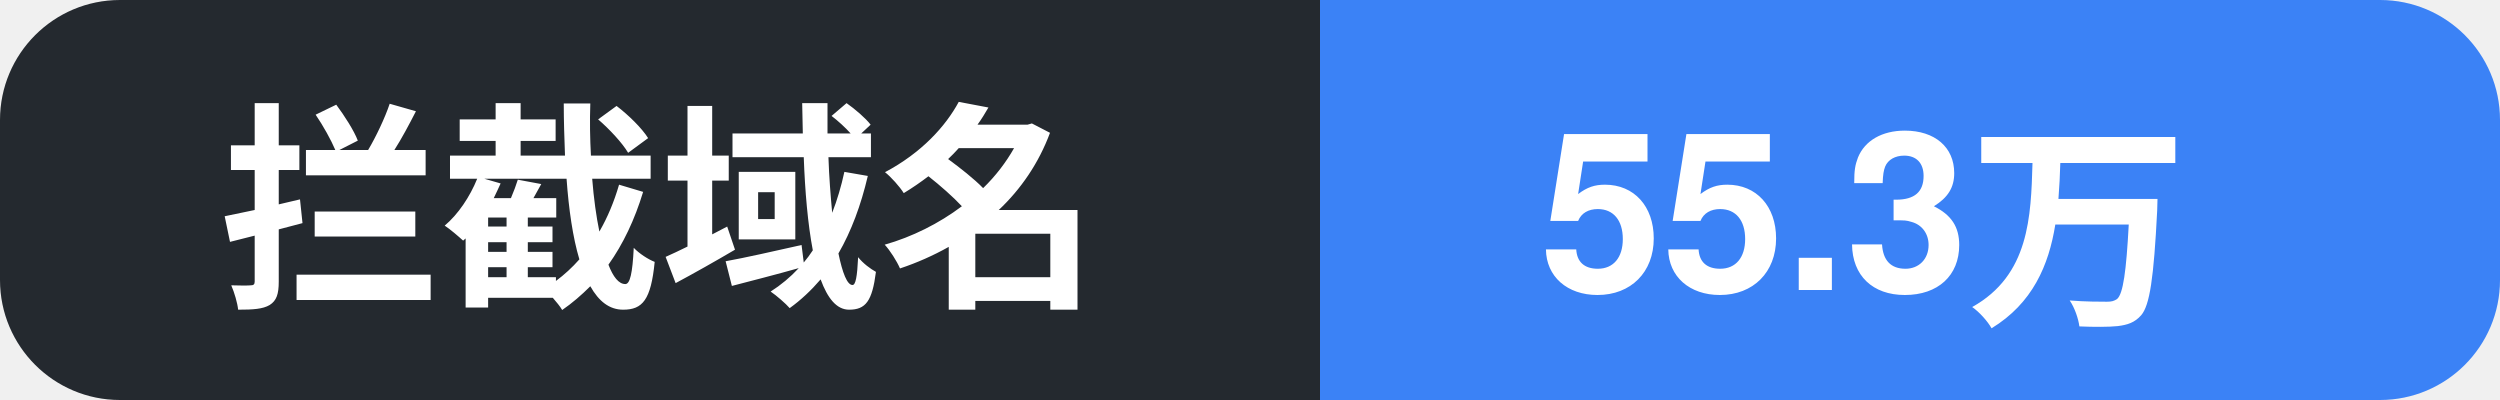
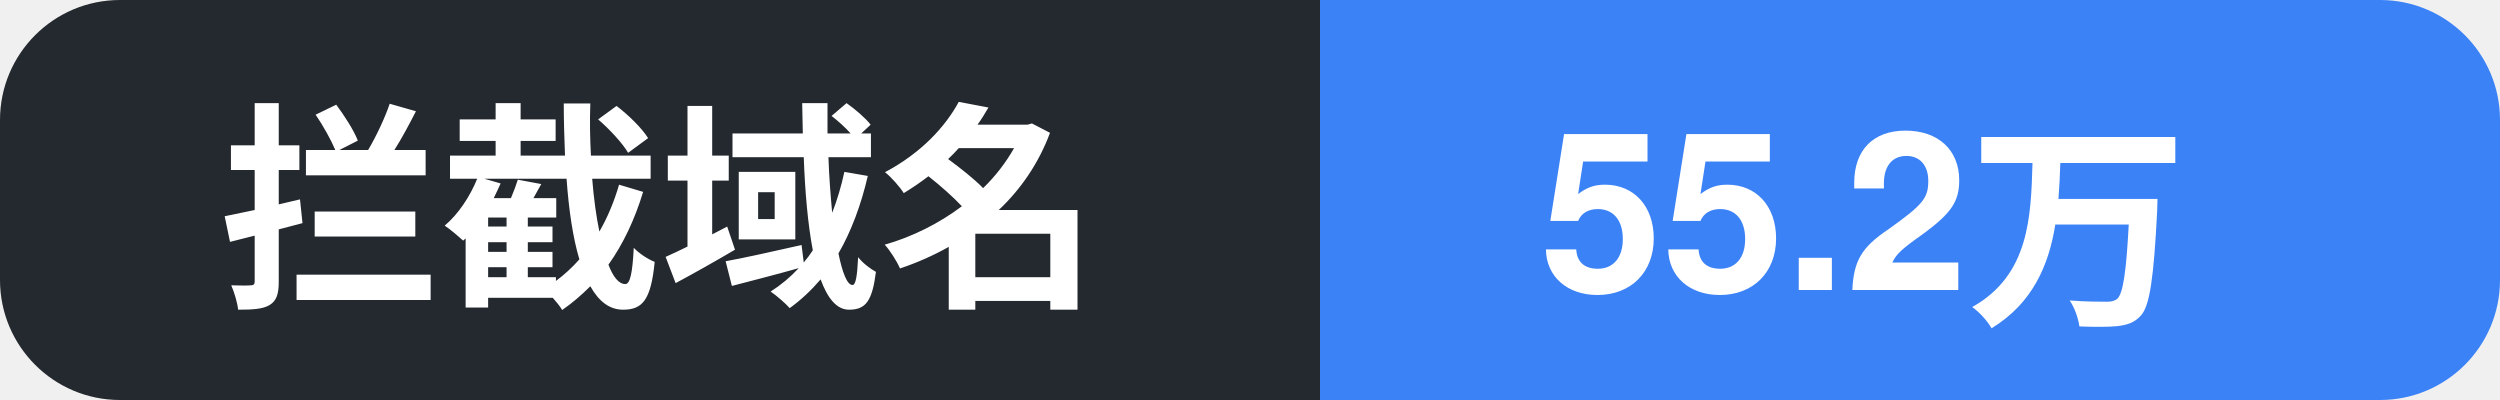
- <svg xmlns="http://www.w3.org/2000/svg" width="125" height="20" role="img" aria-label="拦截域名: 55.3万">
+ <svg xmlns="http://www.w3.org/2000/svg" width="125" height="20" role="img" aria-label="拦截域名: 55.2万">
  <clipPath id="c">
    <rect width="125" height="20" rx="6" />
  </clipPath>
  <g clip-path="url(#c)">
    <rect width="66" height="20" fill="#24292f" />
    <rect x="66" width="59" height="20" fill="#3b82f6" />
    <text x="11" y="14.5" font-family="Segoe UI, PingFang SC, Hiragino Sans GB, Microsoft YaHei, Helvetica, Arial, sans-serif" font-size="11" font-weight="600" fill="#ffffff">拦截域名</text>
-     <text x="77" y="14.5" font-family="Segoe UI, PingFang SC, Hiragino Sans GB, Microsoft YaHei, Helvetica, Arial, sans-serif" font-size="11" font-weight="700" fill="#ffffff">55.3万</text>
+     <text x="77" y="14.5" font-family="Segoe UI, PingFang SC, Hiragino Sans GB, Microsoft YaHei, Helvetica, Arial, sans-serif" font-size="11" font-weight="700" fill="#ffffff">55.2万</text>
  </g>
</svg>
